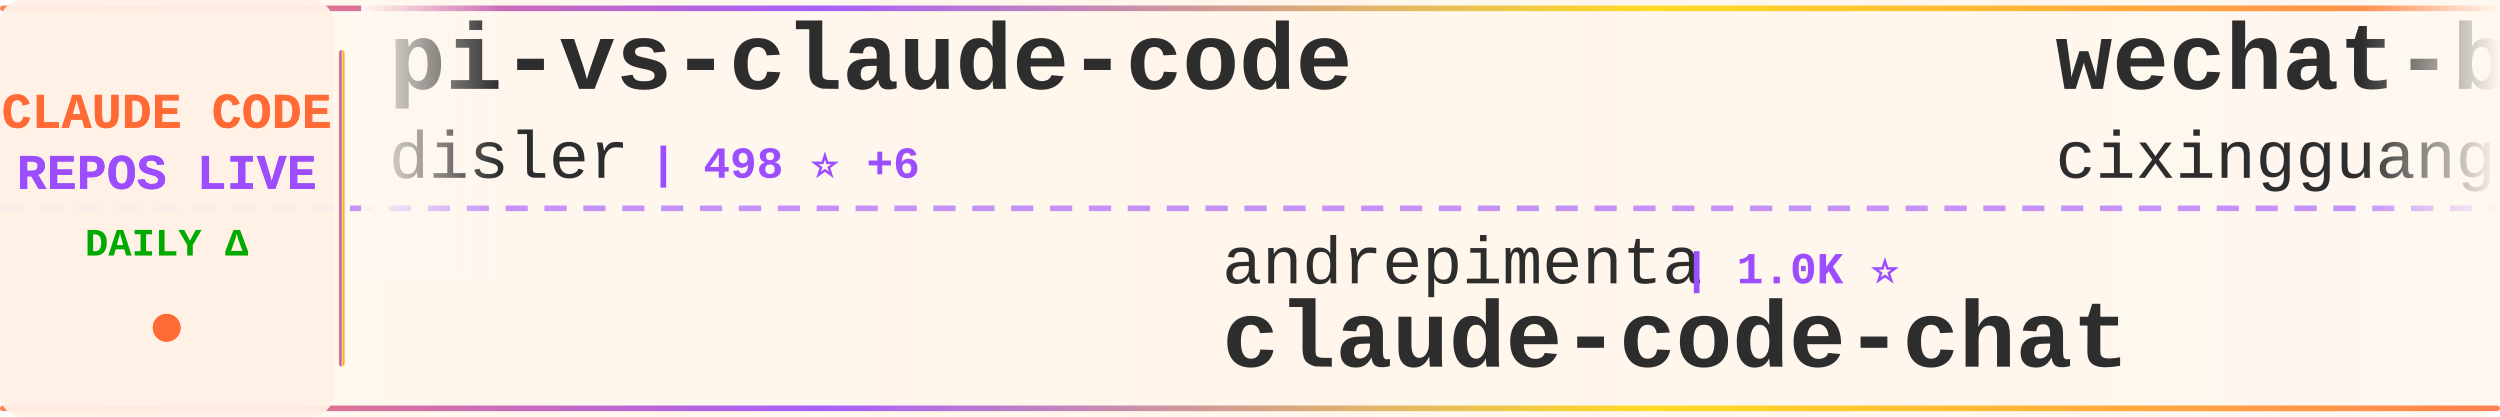
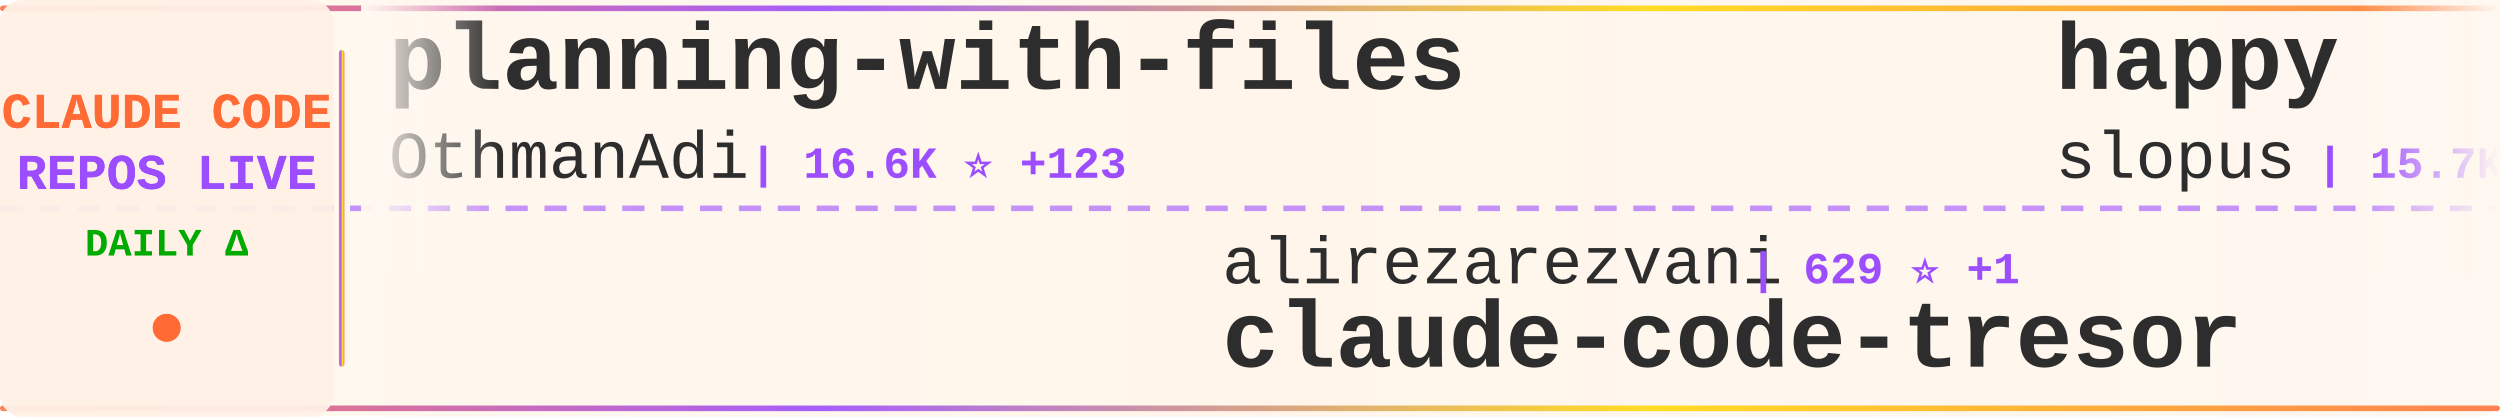
<svg xmlns="http://www.w3.org/2000/svg" width="900" height="150">
  <defs>
    <linearGradient id="tickerBg" x1="0%" y1="0%" x2="100%" y2="0%">
      <stop offset="0%" style="stop-color:#fff8f0;stop-opacity:0.98" />
      <stop offset="50%" style="stop-color:#fff5eb;stop-opacity:1" />
      <stop offset="100%" style="stop-color:#fff8f0;stop-opacity:0.98" />
    </linearGradient>
    <linearGradient id="borderGrad" x1="0%" y1="0%" x2="100%" y2="0%">
      <stop offset="0%" style="stop-color:#FF6B35;stop-opacity:0.85">
        <animate attributeName="stop-opacity" values="0.85;1;0.85" dur="2s" repeatCount="indefinite" />
      </stop>
      <stop offset="33%" style="stop-color:#9C4EFF;stop-opacity:0.9">
        <animate attributeName="stop-opacity" values="0.9;1;0.9" dur="2.2s" repeatCount="indefinite" />
      </stop>
      <stop offset="66%" style="stop-color:#FFD700;stop-opacity:0.85">
        <animate attributeName="stop-opacity" values="0.85;1;0.85" dur="1.8s" repeatCount="indefinite" />
      </stop>
      <stop offset="100%" style="stop-color:#FF6B35;stop-opacity:0.85">
        <animate attributeName="stop-opacity" values="0.85;1;0.85" dur="2s" repeatCount="indefinite" />
      </stop>
    </linearGradient>
    <filter id="textGlow">
      <feGaussianBlur stdDeviation="0.15" result="coloredBlur" />
      <feMerge>
        <feMergeNode in="coloredBlur" />
        <feMergeNode in="SourceGraphic" />
      </feMerge>
    </filter>
    <filter id="metricGlow">
      <feGaussianBlur stdDeviation="0.2" result="coloredBlur" />
      <feMerge>
        <feMergeNode in="coloredBlur" />
        <feMergeNode in="SourceGraphic" />
      </feMerge>
    </filter>
    <linearGradient id="leftFade" x1="0%" y1="0%" x2="100%" y2="0%">
      <stop offset="0%" style="stop-color:#fff8f0;stop-opacity:1" />
      <stop offset="100%" style="stop-color:#fff8f0;stop-opacity:0" />
    </linearGradient>
    <linearGradient id="rightFade" x1="0%" y1="0%" x2="100%" y2="0%">
      <stop offset="0%" style="stop-color:#fff8f0;stop-opacity:0" />
      <stop offset="100%" style="stop-color:#fff8f0;stop-opacity:1" />
    </linearGradient>
  </defs>
  <rect width="900" height="150" fill="url(#tickerBg)" rx="8" />
  <rect x="0" y="2" width="900" height="2" fill="url(#borderGrad)" rx="1" />
  <rect x="0" y="146" width="900" height="2" fill="url(#borderGrad)" rx="1" />
  <line x1="0" y1="75" x2="900" y2="75" stroke="#9C4EFF" stroke-width="2" stroke-dasharray="8 6" opacity="0.6" />
  <rect x="0" y="0" width="120" height="150" fill="#fff0e6" opacity="0.95" rx="8" />
  <text x="60" y="46" font-family="'Courier New', monospace" font-size="18" font-weight="bold" fill="#FF6B35" text-anchor="middle" filter="url(#textGlow)">
    CLAUDE CODE
  </text>
  <text x="60" y="68" font-family="'Courier New', monospace" font-size="18" font-weight="bold" fill="#9C4EFF" text-anchor="middle" filter="url(#textGlow)">
    REPOS LIVE
  </text>
  <text x="60" y="92" font-family="'Courier New', monospace" font-size="14" font-weight="bold" fill="#00aa00" text-anchor="middle">
    DAILY Δ
  </text>
  <circle cx="60" cy="118" r="5" fill="#FF6B35" filter="url(#metricGlow)">
    <animate attributeName="r" values="4;6;4" dur="1.5s" repeatCount="indefinite" />
    <animate attributeName="opacity" values="0.6;1;0.6" dur="1.5s" repeatCount="indefinite" />
  </circle>
  <rect x="122" y="18" width="2" height="114" fill="url(#borderGrad)" rx="1" />
  <clipPath id="tickerClip">
    <rect x="130" y="0" width="770" height="150" />
  </clipPath>
  <g clip-path="url(#tickerClip)">
    <g id="tickerItems">
      <animateTransform attributeName="transform" attributeType="XML" type="translate" from="0 0" to="-3000 0" dur="54s" repeatCount="indefinite" />
      <g transform="translate(0, 0)">
-         <text x="140" y="32" font-family="'Courier New', monospace" font-size="34" font-weight="bold" fill="#2d2d2d">pi-vs-claude-code</text>
-         <text x="140" y="64" font-family="'Courier New', monospace" font-size="24" font-weight="normal" fill="#2d2d2d" opacity="1.0">disler</text>
-         <text x="234" y="64" font-family="'Courier New', monospace" font-size="16" font-weight="bold" fill="#9C4EFF"> | 498 ⭐ +6</text>
+         <text x="140" y="32" font-family="'Courier New', monospace" font-size="34" font-weight="bold" fill="#2d2d2d">planning-with-files</text>
+         <text x="140" y="64" font-family="'Courier New', monospace" font-size="24" font-weight="normal" fill="#2d2d2d" opacity="1.0">OthmanAdi</text>
+         <text x="270" y="64" font-family="'Courier New', monospace" font-size="16" font-weight="bold" fill="#9C4EFF"> | 16.6K ⭐ +123</text>
      </g>
      <g transform="translate(300, 0)">
-         <text x="140" y="102" font-family="'Courier New', monospace" font-size="24" font-weight="normal" fill="#2d2d2d" opacity="1.0">andrepimenta</text>
-         <text x="306" y="102" font-family="'Courier New', monospace" font-size="16" font-weight="bold" fill="#9C4EFF"> | 1.0K ⭐</text>
-         <text x="140" y="132" font-family="'Courier New', monospace" font-size="34" font-weight="bold" fill="#2d2d2d">claude-code-chat</text>
+         <text x="140" y="102" font-family="'Courier New', monospace" font-size="24" font-weight="normal" fill="#2d2d2d" opacity="1.0">alirezarezvani</text>
+         <text x="330" y="102" font-family="'Courier New', monospace" font-size="16" font-weight="bold" fill="#9C4EFF"> | 629 ⭐ +1</text>
+         <text x="140" y="132" font-family="'Courier New', monospace" font-size="34" font-weight="bold" fill="#2d2d2d">claude-code-tresor</text>
      </g>
      <g transform="translate(600, 0)">
-         <text x="140" y="32" font-family="'Courier New', monospace" font-size="34" font-weight="bold" fill="#2d2d2d">wechat-bot</text>
-         <text x="140" y="64" font-family="'Courier New', monospace" font-size="24" font-weight="normal" fill="#2d2d2d" opacity="1.0">cixingguangming55555</text>
-         <text x="402" y="64" font-family="'Courier New', monospace" font-size="16" font-weight="bold" fill="#9C4EFF"> | 2.5K ⭐</text>
+         <text x="140" y="32" font-family="'Courier New', monospace" font-size="34" font-weight="bold" fill="#2d2d2d">happy</text>
+         <text x="140" y="64" font-family="'Courier New', monospace" font-size="24" font-weight="normal" fill="#2d2d2d" opacity="1.0">slopus</text>
+         <text x="234" y="64" font-family="'Courier New', monospace" font-size="16" font-weight="bold" fill="#9C4EFF"> | 15.7K ⭐ +117</text>
      </g>
      <g transform="translate(900, 0)">
-         <text x="140" y="102" font-family="'Courier New', monospace" font-size="24" font-weight="normal" fill="#2d2d2d" opacity="1.0">Njengah</text>
-         <text x="246" y="102" font-family="'Courier New', monospace" font-size="16" font-weight="bold" fill="#9C4EFF"> | 1.4K ⭐ +4</text>
-         <text x="140" y="132" font-family="'Courier New', monospace" font-size="34" font-weight="bold" fill="#2d2d2d">claude-code-cheat-sheet</text>
+         <text x="140" y="102" font-family="'Courier New', monospace" font-size="24" font-weight="normal" fill="#2d2d2d" opacity="1.0">ComposioHQ</text>
+         <text x="282" y="102" font-family="'Courier New', monospace" font-size="16" font-weight="bold" fill="#9C4EFF"> | 46.1K ⭐ +401</text>
+         <text x="140" y="132" font-family="'Courier New', monospace" font-size="34" font-weight="bold" fill="#2d2d2d">awesome-claude-skills</text>
      </g>
      <g transform="translate(1200, 0)">
-         <text x="140" y="32" font-family="'Courier New', monospace" font-size="34" font-weight="bold" fill="#2d2d2d">happy</text>
-         <text x="140" y="64" font-family="'Courier New', monospace" font-size="24" font-weight="normal" fill="#2d2d2d" opacity="1.0">slopus</text>
-         <text x="234" y="64" font-family="'Courier New', monospace" font-size="16" font-weight="bold" fill="#9C4EFF"> | 15.7K ⭐ +115</text>
+         <text x="140" y="32" font-family="'Courier New', monospace" font-size="34" font-weight="bold" fill="#2d2d2d">awesome-claude-code-suba...</text>
+         <text x="140" y="64" font-family="'Courier New', monospace" font-size="24" font-weight="normal" fill="#2d2d2d" opacity="1.0">VoltAgent</text>
+         <text x="270" y="64" font-family="'Courier New', monospace" font-size="16" font-weight="bold" fill="#9C4EFF"> | 14.4K ⭐ +137</text>
      </g>
      <g transform="translate(1500, 0)">
-         <text x="140" y="102" font-family="'Courier New', monospace" font-size="24" font-weight="normal" fill="#2d2d2d" opacity="1.0">disler</text>
-         <text x="234" y="102" font-family="'Courier New', monospace" font-size="16" font-weight="bold" fill="#9C4EFF"> | 3.3K ⭐ +8</text>
-         <text x="140" y="132" font-family="'Courier New', monospace" font-size="34" font-weight="bold" fill="#2d2d2d">claude-code-hooks-master...</text>
+         <text x="140" y="102" font-family="'Courier New', monospace" font-size="24" font-weight="normal" fill="#2d2d2d" opacity="1.0">catlog22</text>
+         <text x="258" y="102" font-family="'Courier New', monospace" font-size="16" font-weight="bold" fill="#9C4EFF"> | 1.5K ⭐ +5</text>
+         <text x="140" y="132" font-family="'Courier New', monospace" font-size="34" font-weight="bold" fill="#2d2d2d">Claude-Code-Workflow</text>
      </g>
      <g transform="translate(1800, 0)">
-         <text x="140" y="32" font-family="'Courier New', monospace" font-size="34" font-weight="bold" fill="#2d2d2d">CLIProxyAPI</text>
-         <text x="140" y="64" font-family="'Courier New', monospace" font-size="24" font-weight="normal" fill="#2d2d2d" opacity="1.0">router-for-me</text>
-         <text x="318" y="64" font-family="'Courier New', monospace" font-size="16" font-weight="bold" fill="#9C4EFF"> | 18.1K ⭐ +406</text>
+         <text x="140" y="32" font-family="'Courier New', monospace" font-size="34" font-weight="bold" fill="#2d2d2d">free-claude-code</text>
+         <text x="140" y="64" font-family="'Courier New', monospace" font-size="24" font-weight="normal" fill="#2d2d2d" opacity="1.0">Alishahryar1</text>
+         <text x="306" y="64" font-family="'Courier New', monospace" font-size="16" font-weight="bold" fill="#9C4EFF"> | 1.0K ⭐ +23</text>
      </g>
      <g transform="translate(2100, 0)">
        <text x="140" y="102" font-family="'Courier New', monospace" font-size="24" font-weight="normal" fill="#2d2d2d" opacity="1.0">anthropics</text>
-         <text x="282" y="102" font-family="'Courier New', monospace" font-size="16" font-weight="bold" fill="#9C4EFF"> | 611 ⭐ +1</text>
-         <text x="140" y="132" font-family="'Courier New', monospace" font-size="34" font-weight="bold" fill="#2d2d2d">claude-code-base-action</text>
+         <text x="282" y="102" font-family="'Courier New', monospace" font-size="16" font-weight="bold" fill="#9C4EFF"> | 1.8K ⭐ +14</text>
+         <text x="140" y="132" font-family="'Courier New', monospace" font-size="34" font-weight="bold" fill="#2d2d2d">claude-agent-sdk-demos</text>
      </g>
      <g transform="translate(2400, 0)">
-         <text x="140" y="32" font-family="'Courier New', monospace" font-size="34" font-weight="bold" fill="#2d2d2d">claude-code-transcripts</text>
-         <text x="140" y="64" font-family="'Courier New', monospace" font-size="24" font-weight="normal" fill="#2d2d2d" opacity="1.0">simonw</text>
-         <text x="234" y="64" font-family="'Courier New', monospace" font-size="16" font-weight="bold" fill="#9C4EFF"> | 1.1K ⭐ +5</text>
+         <text x="140" y="32" font-family="'Courier New', monospace" font-size="34" font-weight="bold" fill="#2d2d2d">agents</text>
+         <text x="140" y="64" font-family="'Courier New', monospace" font-size="24" font-weight="normal" fill="#2d2d2d" opacity="1.0">wshobson</text>
+         <text x="258" y="64" font-family="'Courier New', monospace" font-size="16" font-weight="bold" fill="#9C4EFF"> | 31.7K ⭐ +115</text>
      </g>
      <g transform="translate(2700, 0)">
-         <text x="140" y="102" font-family="'Courier New', monospace" font-size="24" font-weight="normal" fill="#2d2d2d" opacity="1.0">RichardAtCT</text>
-         <text x="294" y="102" font-family="'Courier New', monospace" font-size="16" font-weight="bold" fill="#9C4EFF"> | 2.1K ⭐ +13</text>
-         <text x="140" y="132" font-family="'Courier New', monospace" font-size="34" font-weight="bold" fill="#2d2d2d">claude-code-telegram</text>
+         <text x="140" y="102" font-family="'Courier New', monospace" font-size="24" font-weight="normal" fill="#2d2d2d" opacity="1.0">ChrisWiles</text>
+         <text x="282" y="102" font-family="'Courier New', monospace" font-size="16" font-weight="bold" fill="#9C4EFF"> | 5.5K ⭐ +3</text>
+         <text x="140" y="132" font-family="'Courier New', monospace" font-size="34" font-weight="bold" fill="#2d2d2d">claude-code-showcase</text>
      </g>
      <g transform="translate(3000, 0)">
-         <text x="140" y="32" font-family="'Courier New', monospace" font-size="34" font-weight="bold" fill="#2d2d2d">pi-vs-claude-code</text>
-         <text x="140" y="64" font-family="'Courier New', monospace" font-size="24" font-weight="normal" fill="#2d2d2d" opacity="1.0">disler</text>
-         <text x="234" y="64" font-family="'Courier New', monospace" font-size="16" font-weight="bold" fill="#9C4EFF"> | 498 ⭐ +6</text>
+         <text x="140" y="32" font-family="'Courier New', monospace" font-size="34" font-weight="bold" fill="#2d2d2d">planning-with-files</text>
+         <text x="140" y="64" font-family="'Courier New', monospace" font-size="24" font-weight="normal" fill="#2d2d2d" opacity="1.0">OthmanAdi</text>
+         <text x="270" y="64" font-family="'Courier New', monospace" font-size="16" font-weight="bold" fill="#9C4EFF"> | 16.6K ⭐ +123</text>
      </g>
      <g transform="translate(3300, 0)">
-         <text x="140" y="102" font-family="'Courier New', monospace" font-size="24" font-weight="normal" fill="#2d2d2d" opacity="1.0">andrepimenta</text>
-         <text x="306" y="102" font-family="'Courier New', monospace" font-size="16" font-weight="bold" fill="#9C4EFF"> | 1.0K ⭐</text>
-         <text x="140" y="132" font-family="'Courier New', monospace" font-size="34" font-weight="bold" fill="#2d2d2d">claude-code-chat</text>
+         <text x="140" y="102" font-family="'Courier New', monospace" font-size="24" font-weight="normal" fill="#2d2d2d" opacity="1.0">alirezarezvani</text>
+         <text x="330" y="102" font-family="'Courier New', monospace" font-size="16" font-weight="bold" fill="#9C4EFF"> | 629 ⭐ +1</text>
+         <text x="140" y="132" font-family="'Courier New', monospace" font-size="34" font-weight="bold" fill="#2d2d2d">claude-code-tresor</text>
      </g>
      <g transform="translate(3600, 0)">
-         <text x="140" y="32" font-family="'Courier New', monospace" font-size="34" font-weight="bold" fill="#2d2d2d">wechat-bot</text>
-         <text x="140" y="64" font-family="'Courier New', monospace" font-size="24" font-weight="normal" fill="#2d2d2d" opacity="1.0">cixingguangming55555</text>
-         <text x="402" y="64" font-family="'Courier New', monospace" font-size="16" font-weight="bold" fill="#9C4EFF"> | 2.5K ⭐</text>
+         <text x="140" y="32" font-family="'Courier New', monospace" font-size="34" font-weight="bold" fill="#2d2d2d">happy</text>
+         <text x="140" y="64" font-family="'Courier New', monospace" font-size="24" font-weight="normal" fill="#2d2d2d" opacity="1.0">slopus</text>
+         <text x="234" y="64" font-family="'Courier New', monospace" font-size="16" font-weight="bold" fill="#9C4EFF"> | 15.7K ⭐ +117</text>
      </g>
      <g transform="translate(3900, 0)">
-         <text x="140" y="102" font-family="'Courier New', monospace" font-size="24" font-weight="normal" fill="#2d2d2d" opacity="1.0">Njengah</text>
-         <text x="246" y="102" font-family="'Courier New', monospace" font-size="16" font-weight="bold" fill="#9C4EFF"> | 1.4K ⭐ +4</text>
-         <text x="140" y="132" font-family="'Courier New', monospace" font-size="34" font-weight="bold" fill="#2d2d2d">claude-code-cheat-sheet</text>
+         <text x="140" y="102" font-family="'Courier New', monospace" font-size="24" font-weight="normal" fill="#2d2d2d" opacity="1.0">ComposioHQ</text>
+         <text x="282" y="102" font-family="'Courier New', monospace" font-size="16" font-weight="bold" fill="#9C4EFF"> | 46.1K ⭐ +401</text>
+         <text x="140" y="132" font-family="'Courier New', monospace" font-size="34" font-weight="bold" fill="#2d2d2d">awesome-claude-skills</text>
      </g>
    </g>
  </g>
  <rect x="130" y="0" width="50" height="100" fill="url(#leftFade)" />
  <rect x="850" y="0" width="50" height="100" fill="url(#rightFade)" />
</svg>
